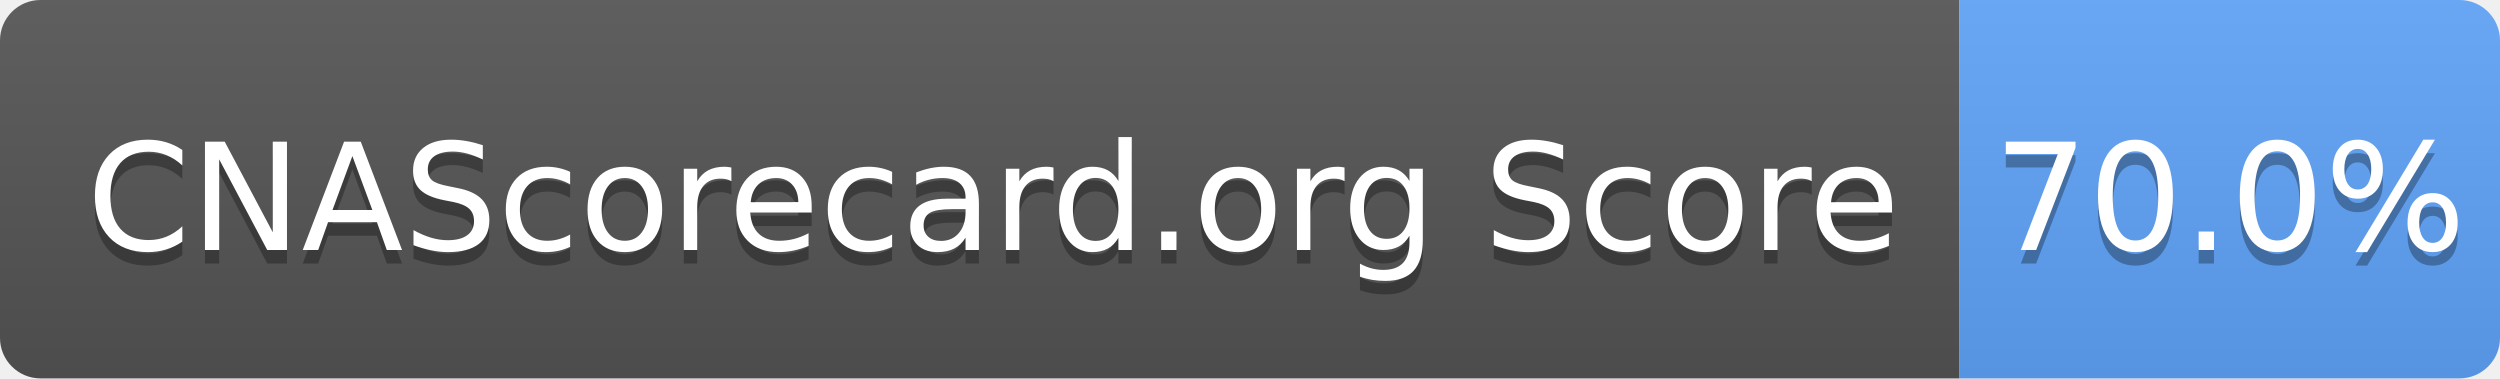
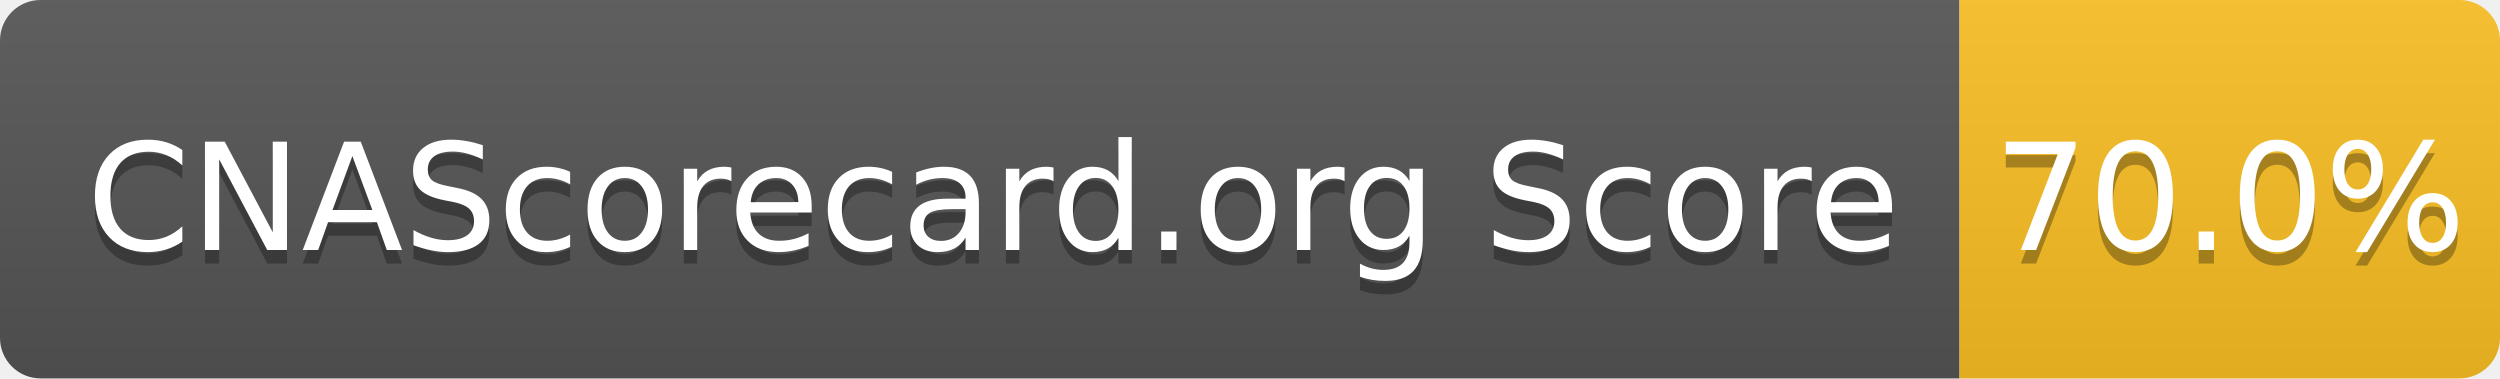
<svg xmlns="http://www.w3.org/2000/svg" width="185" height="28" role="img" aria-label="CNAScorecard.org Score: 70.0%">
  <linearGradient id="s" x2="0" y2="100%">
    <stop offset="0" stop-color="#bbb" stop-opacity=".1" />
    <stop offset="1" stop-opacity=".1" />
  </linearGradient>
  <clipPath id="r">
    <rect width="185" height="28" rx="3" fill="#fff" />
  </clipPath>
  <g clip-path="url(#r)">
    <rect width="145" height="28" fill="#555" />
-     <rect x="145" width="40" height="28" fill="#60A5FA" />
+     <rect x="145" width="40" height="28" fill="#FBBF24" />
    <rect width="185" height="28" fill="url(#s)" />
  </g>
  <g fill="#fff" text-anchor="middle" font-family="Verdana,Geneva,DejaVu Sans,sans-serif" text-rendering="geometricPrecision" font-size="110">
    <text aria-hidden="true" x="735" y="195" fill="#010101" fill-opacity=".3" transform="scale(.1)" textLength="1350">CNAScorecard.org Score</text>
    <text x="735" y="185" transform="scale(.1)" fill="#fff" textLength="1350">CNAScorecard.org Score</text>
    <text aria-hidden="true" x="1650" y="195" fill="#010101" fill-opacity=".3" transform="scale(.1)" textLength="300">70.0%</text>
    <text x="1650" y="185" transform="scale(.1)" fill="#fff" textLength="300">70.0%</text>
  </g>
</svg>
